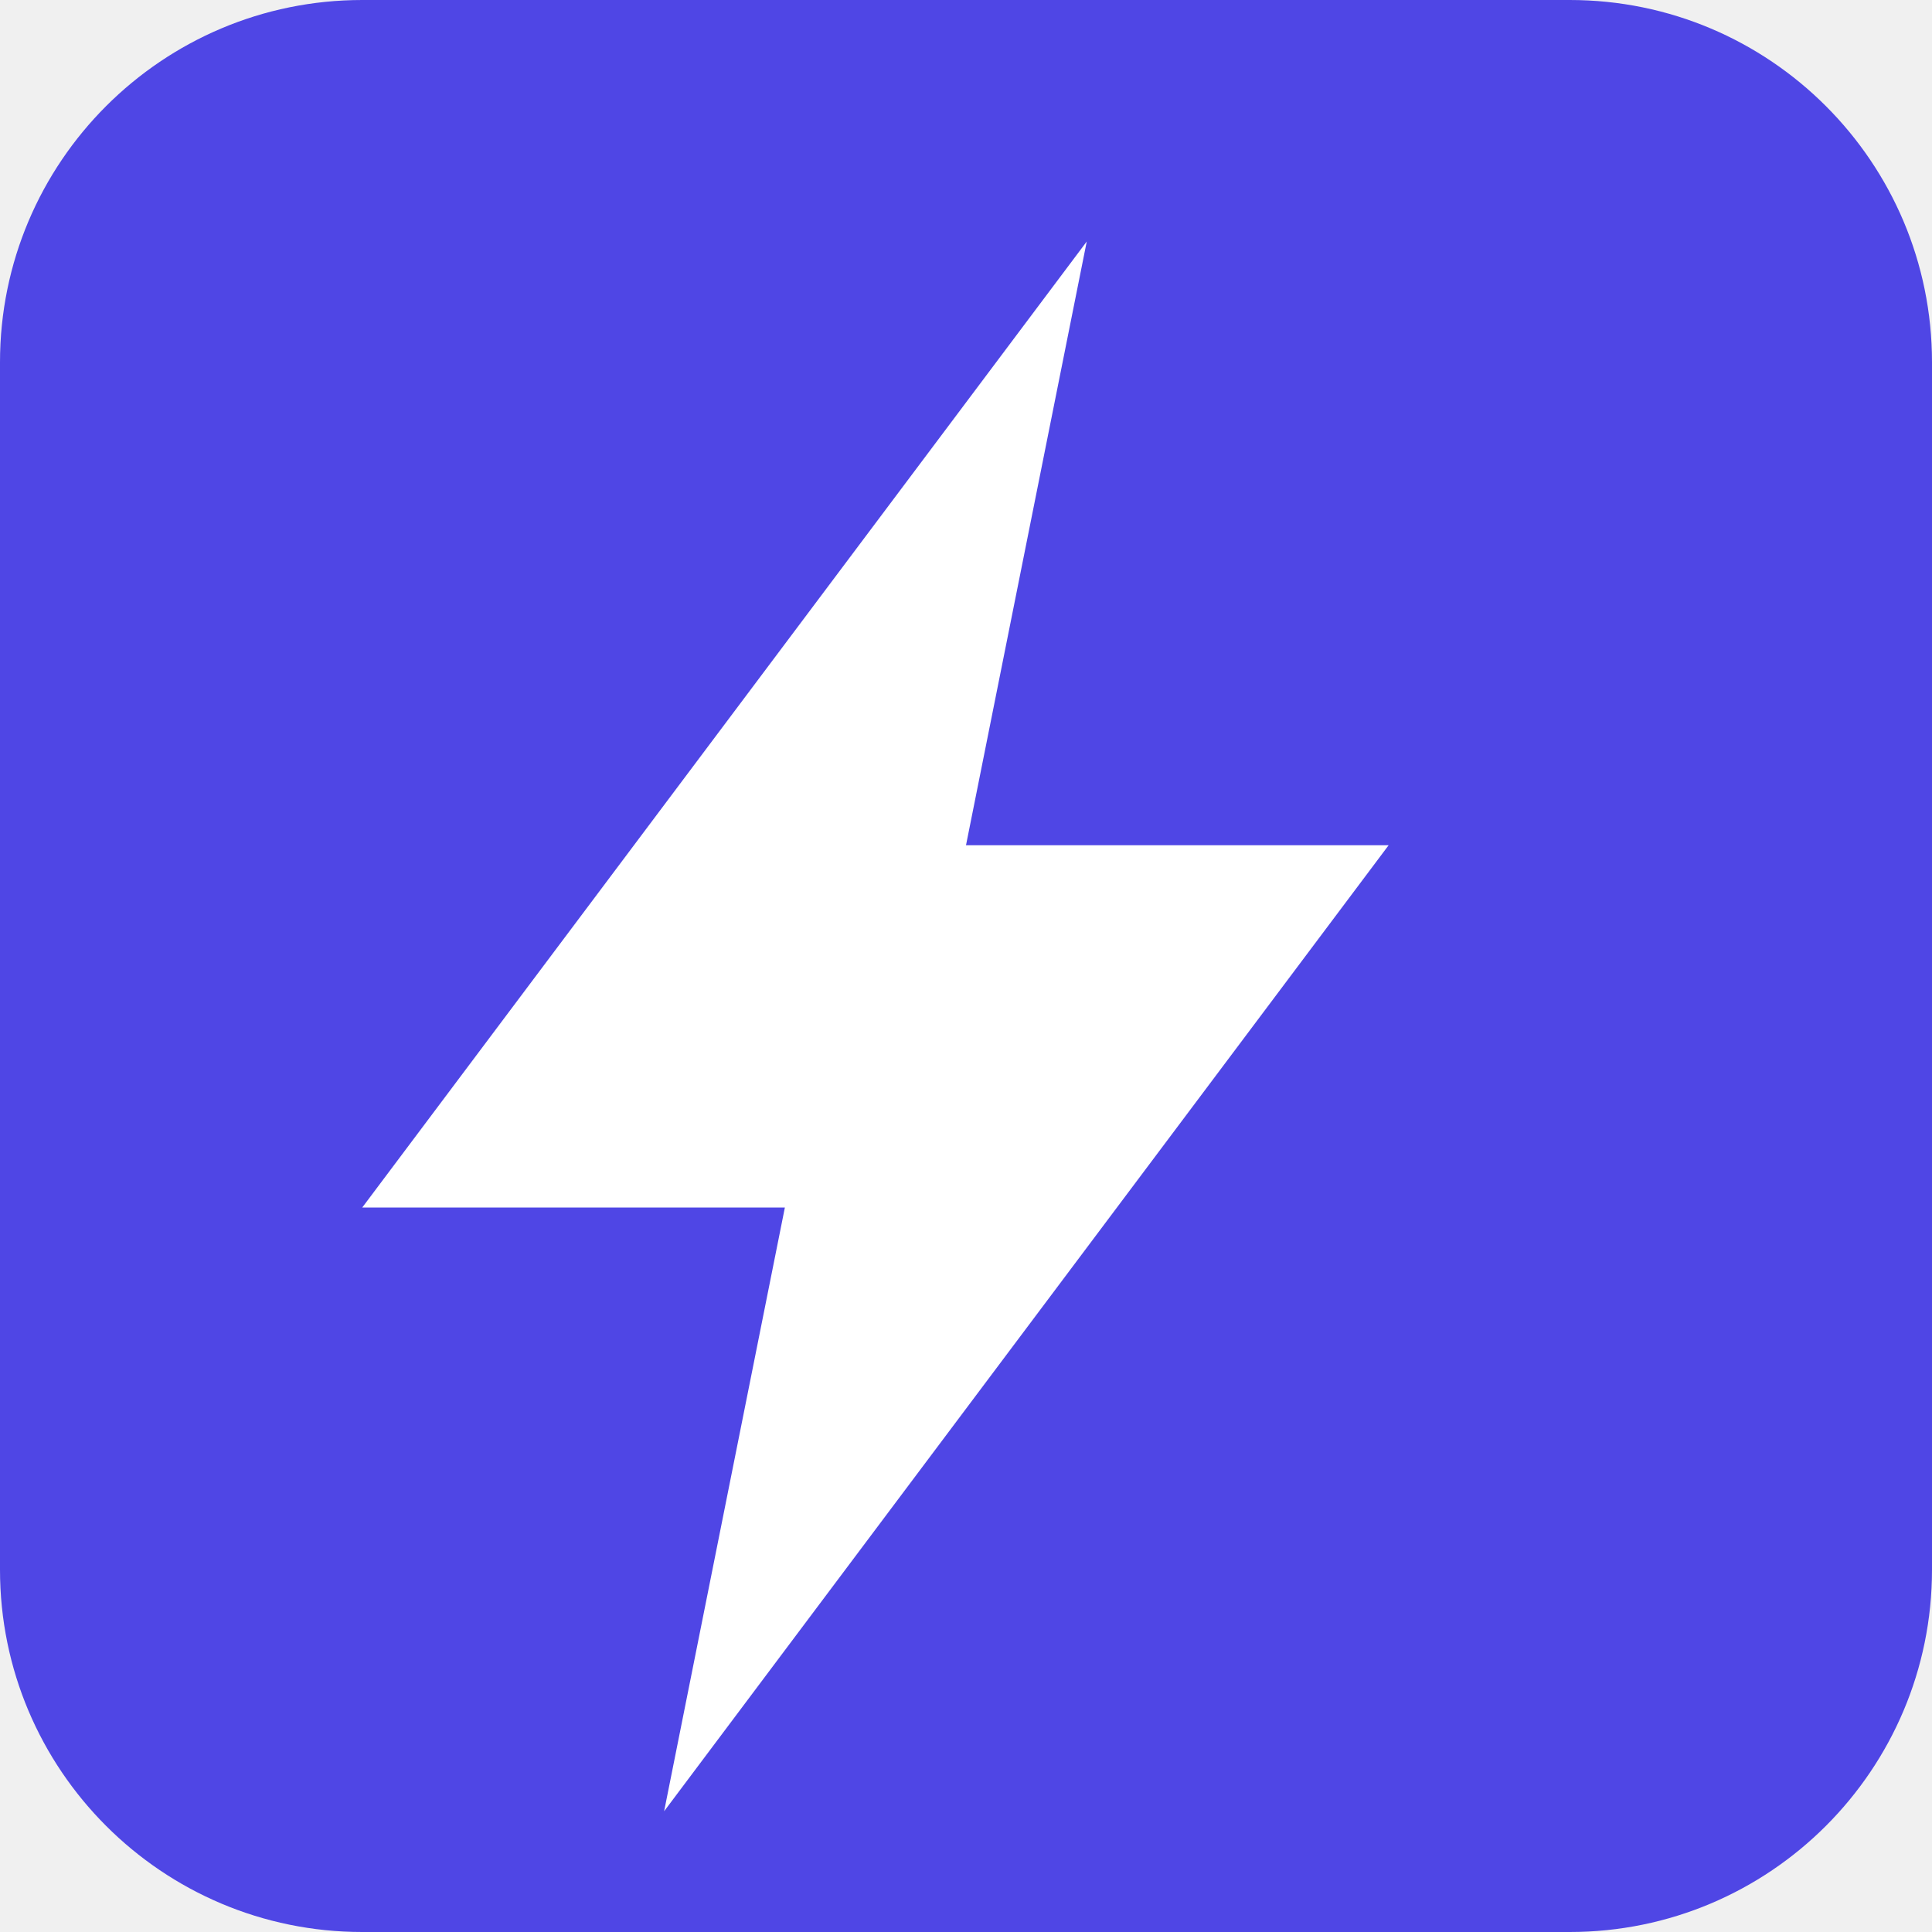
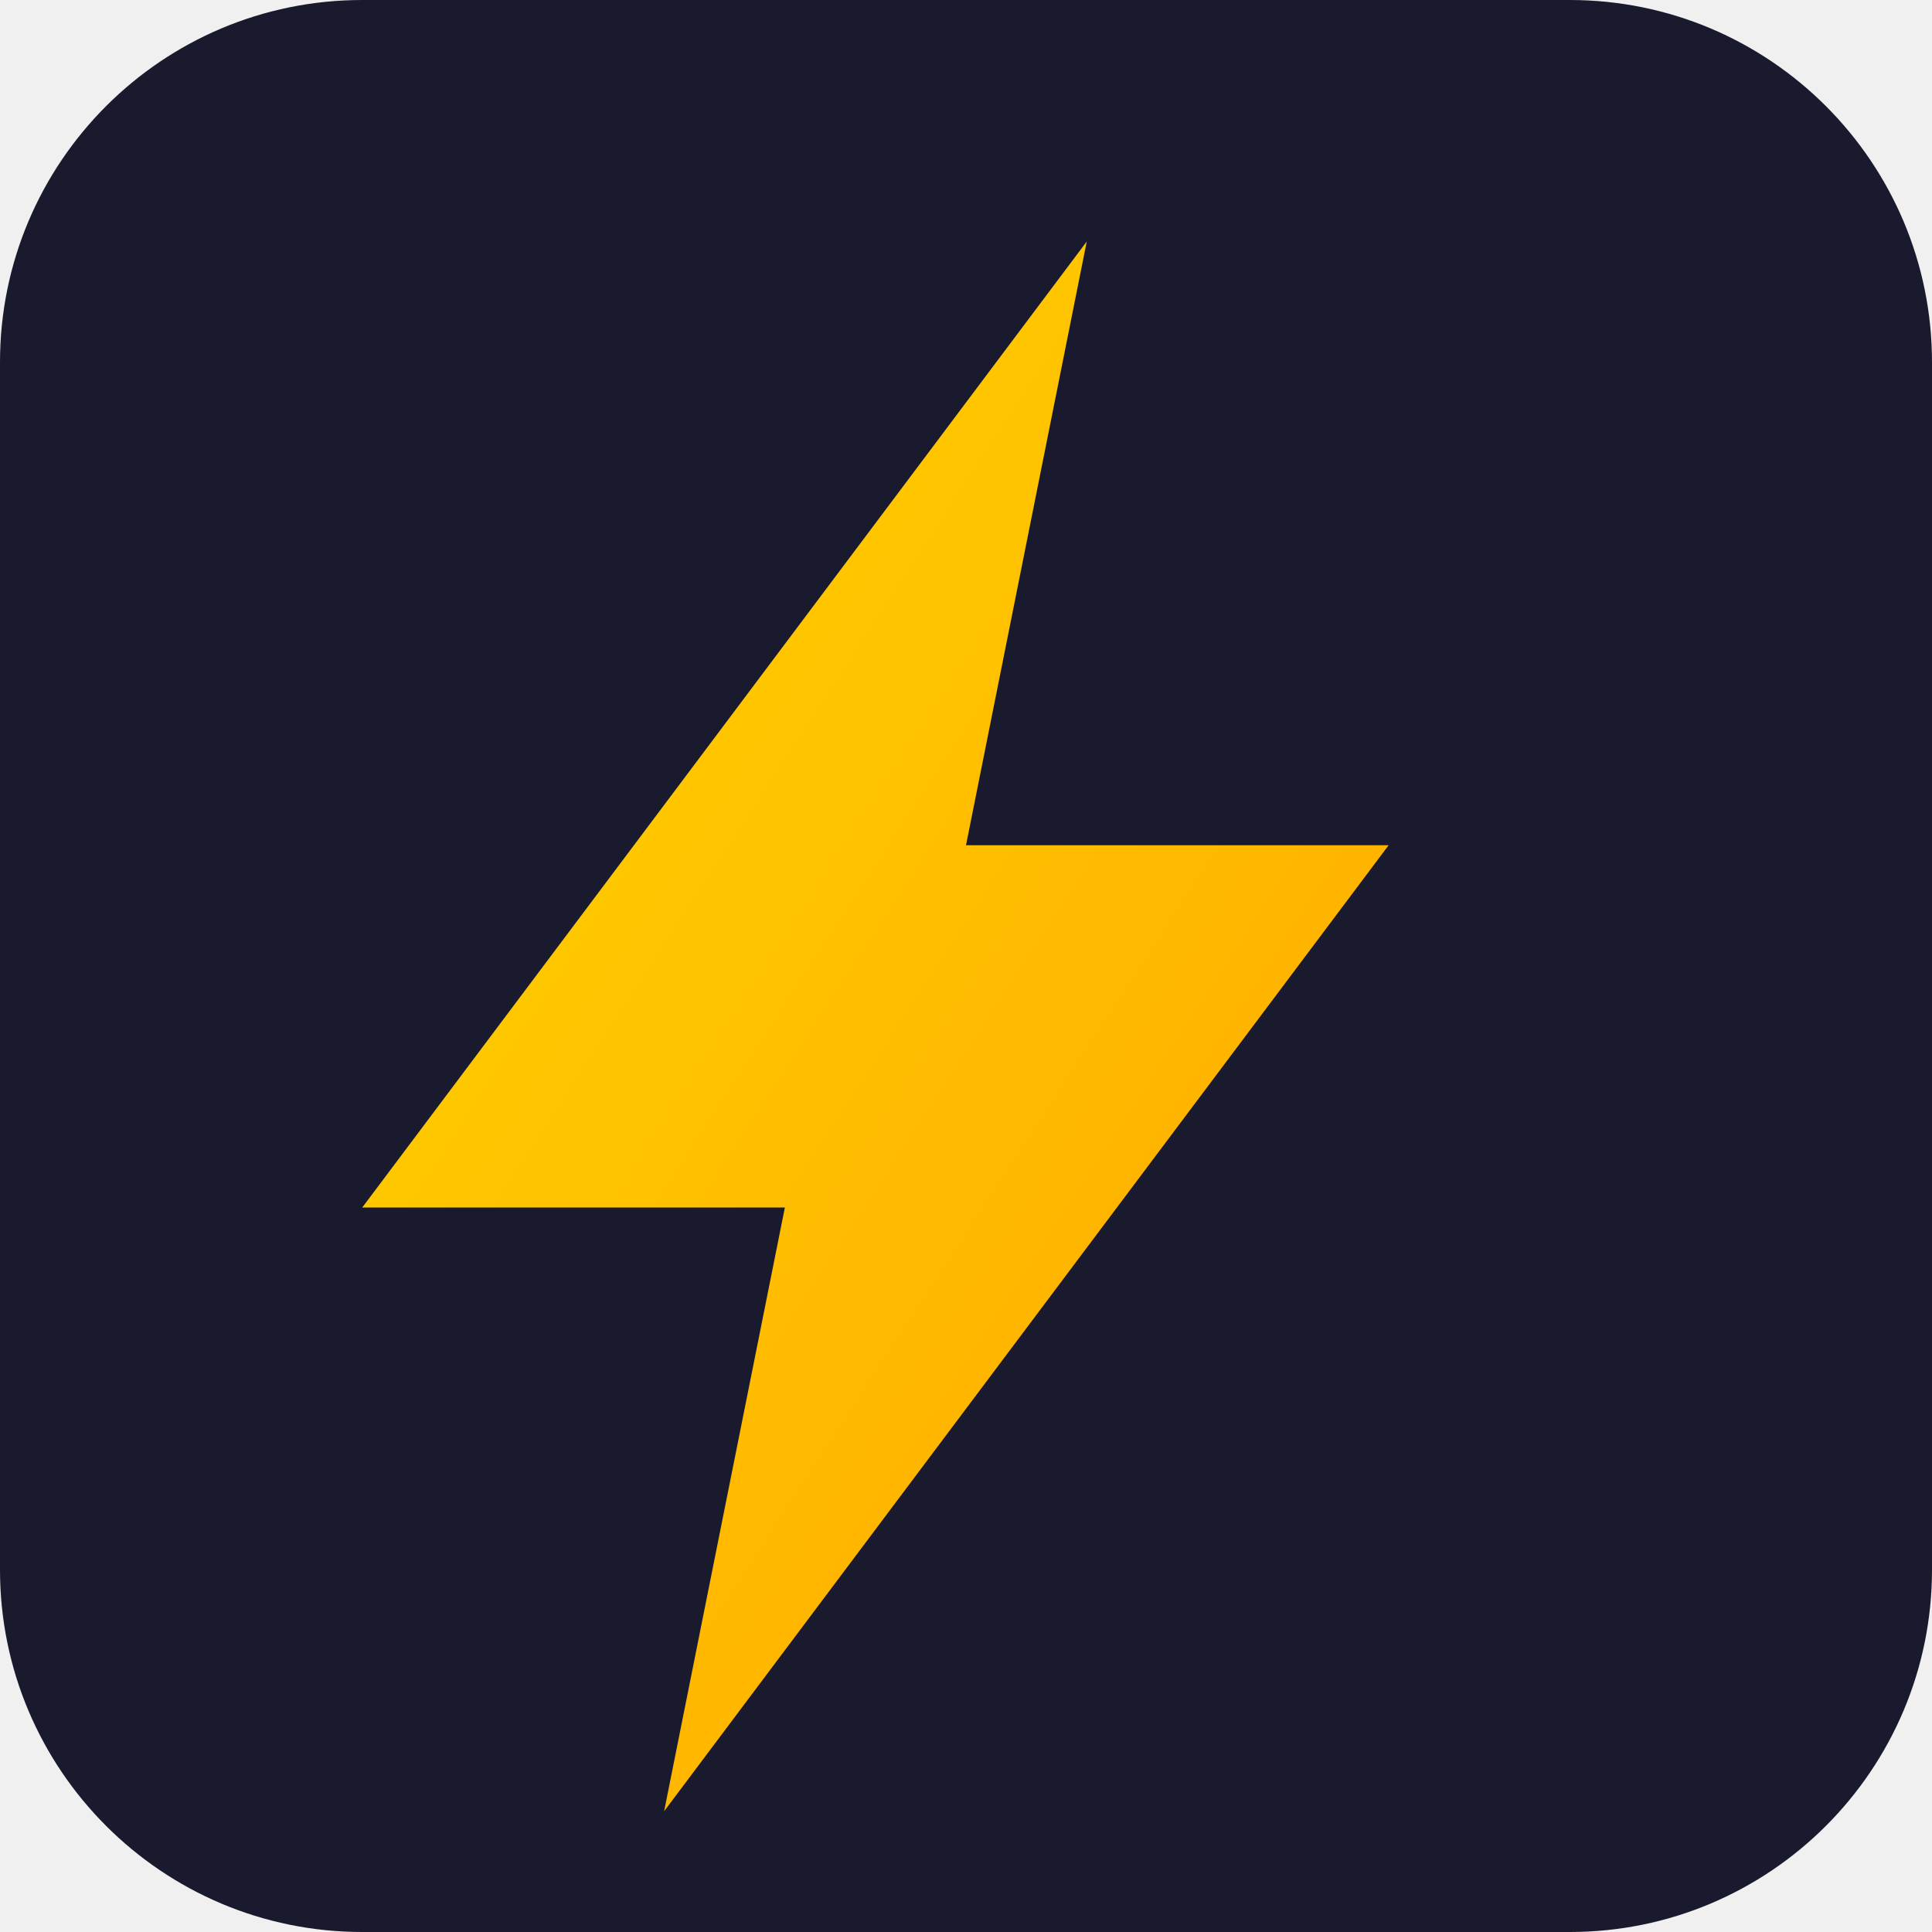
<svg xmlns="http://www.w3.org/2000/svg" viewBox="0 0 32 32" fill="none">
-   <rect width="32" height="32" rx="6" fill="#4f46e5" />
-   <path d="M18 4L6 20h7l-2 10 12-16h-7l2-10z" fill="#fff" />
+   <defs>
+     <linearGradient id="bolt-gradient" x1="0%" y1="0%" x2="100%" y2="100%">
+       <stop offset="0%" style="stop-color:#FFD700" />
+       <stop offset="100%" style="stop-color:#FFA500" />
+     </linearGradient>
+   </defs>
+   <rect width="32" height="32" rx="6" fill="#1a1a2e" />
+   <path d="M18 4L6 20h7l-2 10 12-16h-7l2-10z" fill="url(#bolt-gradient)" />
</svg>
